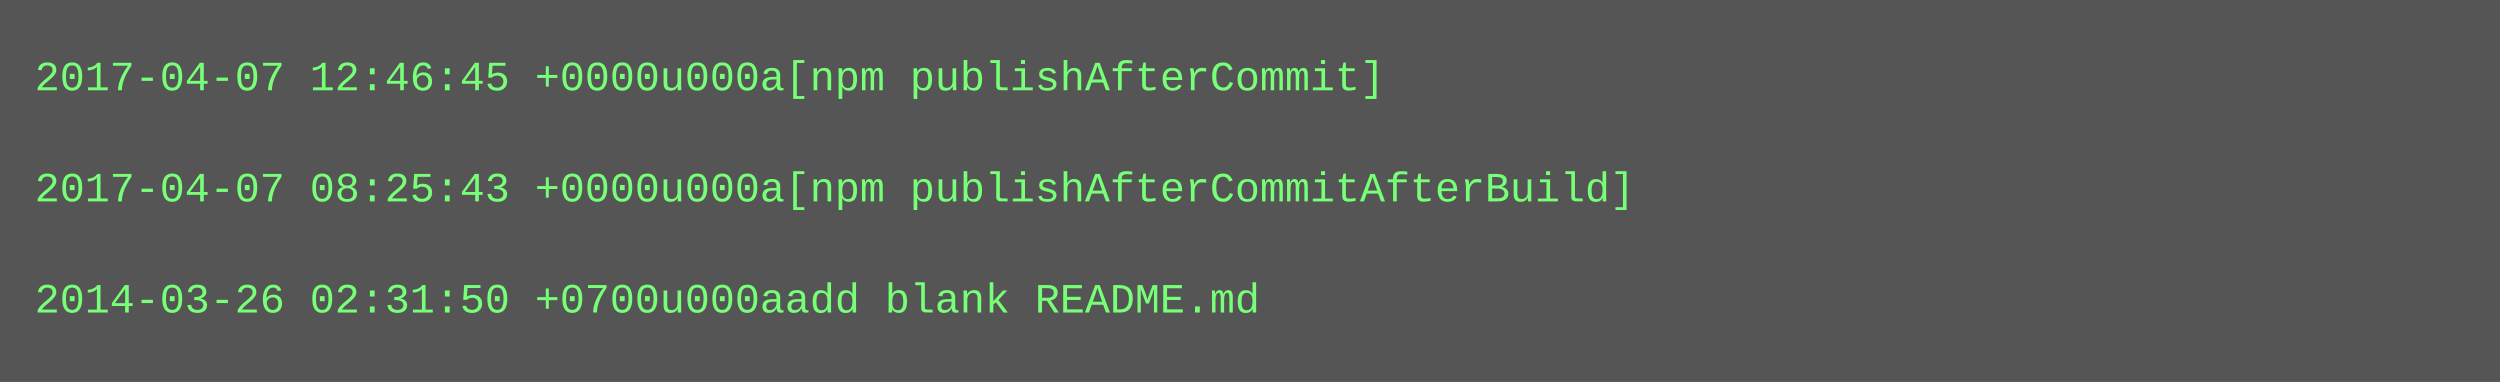
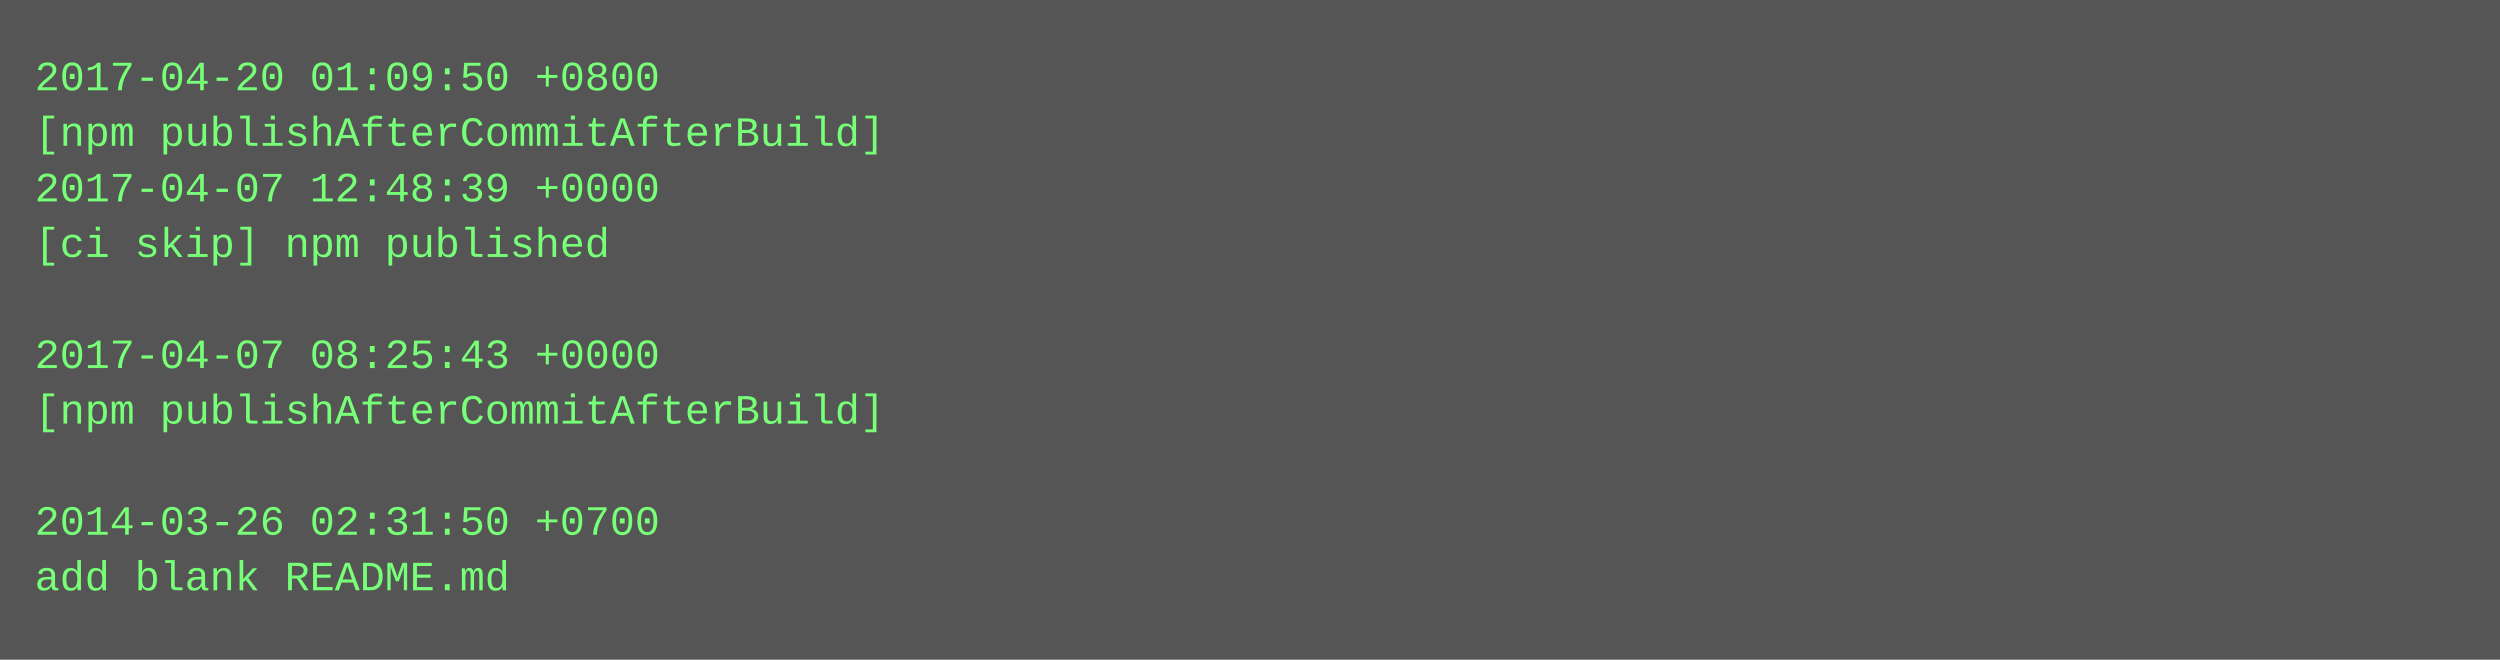
- <svg xmlns="http://www.w3.org/2000/svg" height="110" width="720">
-   <rect height="110" fill="#555" width="720" />
+ <svg xmlns="http://www.w3.org/2000/svg" height="190" width="720">
+   <rect height="190" fill="#555" width="720" />
  <text fill="#7f7" font-family="Courier New" font-size="12" xml:space="preserve">
-     <tspan x="10" y="26">2017-04-07 12:46:45 +0000u000a[npm publishAfterCommit]</tspan>
-     <tspan x="10" y="42" />
-     <tspan x="10" y="58">2017-04-07 08:25:43 +0000u000a[npm publishAfterCommitAfterBuild]</tspan>
-     <tspan x="10" y="74" />
-     <tspan x="10" y="90">2014-03-26 02:31:50 +0700u000aadd blank README.md</tspan>
+     <tspan x="10" y="26">2017-04-20 01:09:50 +0800</tspan>
+     <tspan x="10" y="42">[npm publishAfterCommitAfterBuild]</tspan>
+     <tspan x="10" y="58">2017-04-07 12:48:39 +0000</tspan>
+     <tspan x="10" y="74">[ci skip] npm published</tspan>
+     <tspan x="10" y="90" />
+     <tspan x="10" y="106">2017-04-07 08:25:43 +0000</tspan>
+     <tspan x="10" y="122">[npm publishAfterCommitAfterBuild]</tspan>
+     <tspan x="10" y="138" />
+     <tspan x="10" y="154">2014-03-26 02:31:50 +0700</tspan>
+     <tspan x="10" y="170">add blank README.md</tspan>
  </text>
</svg>
